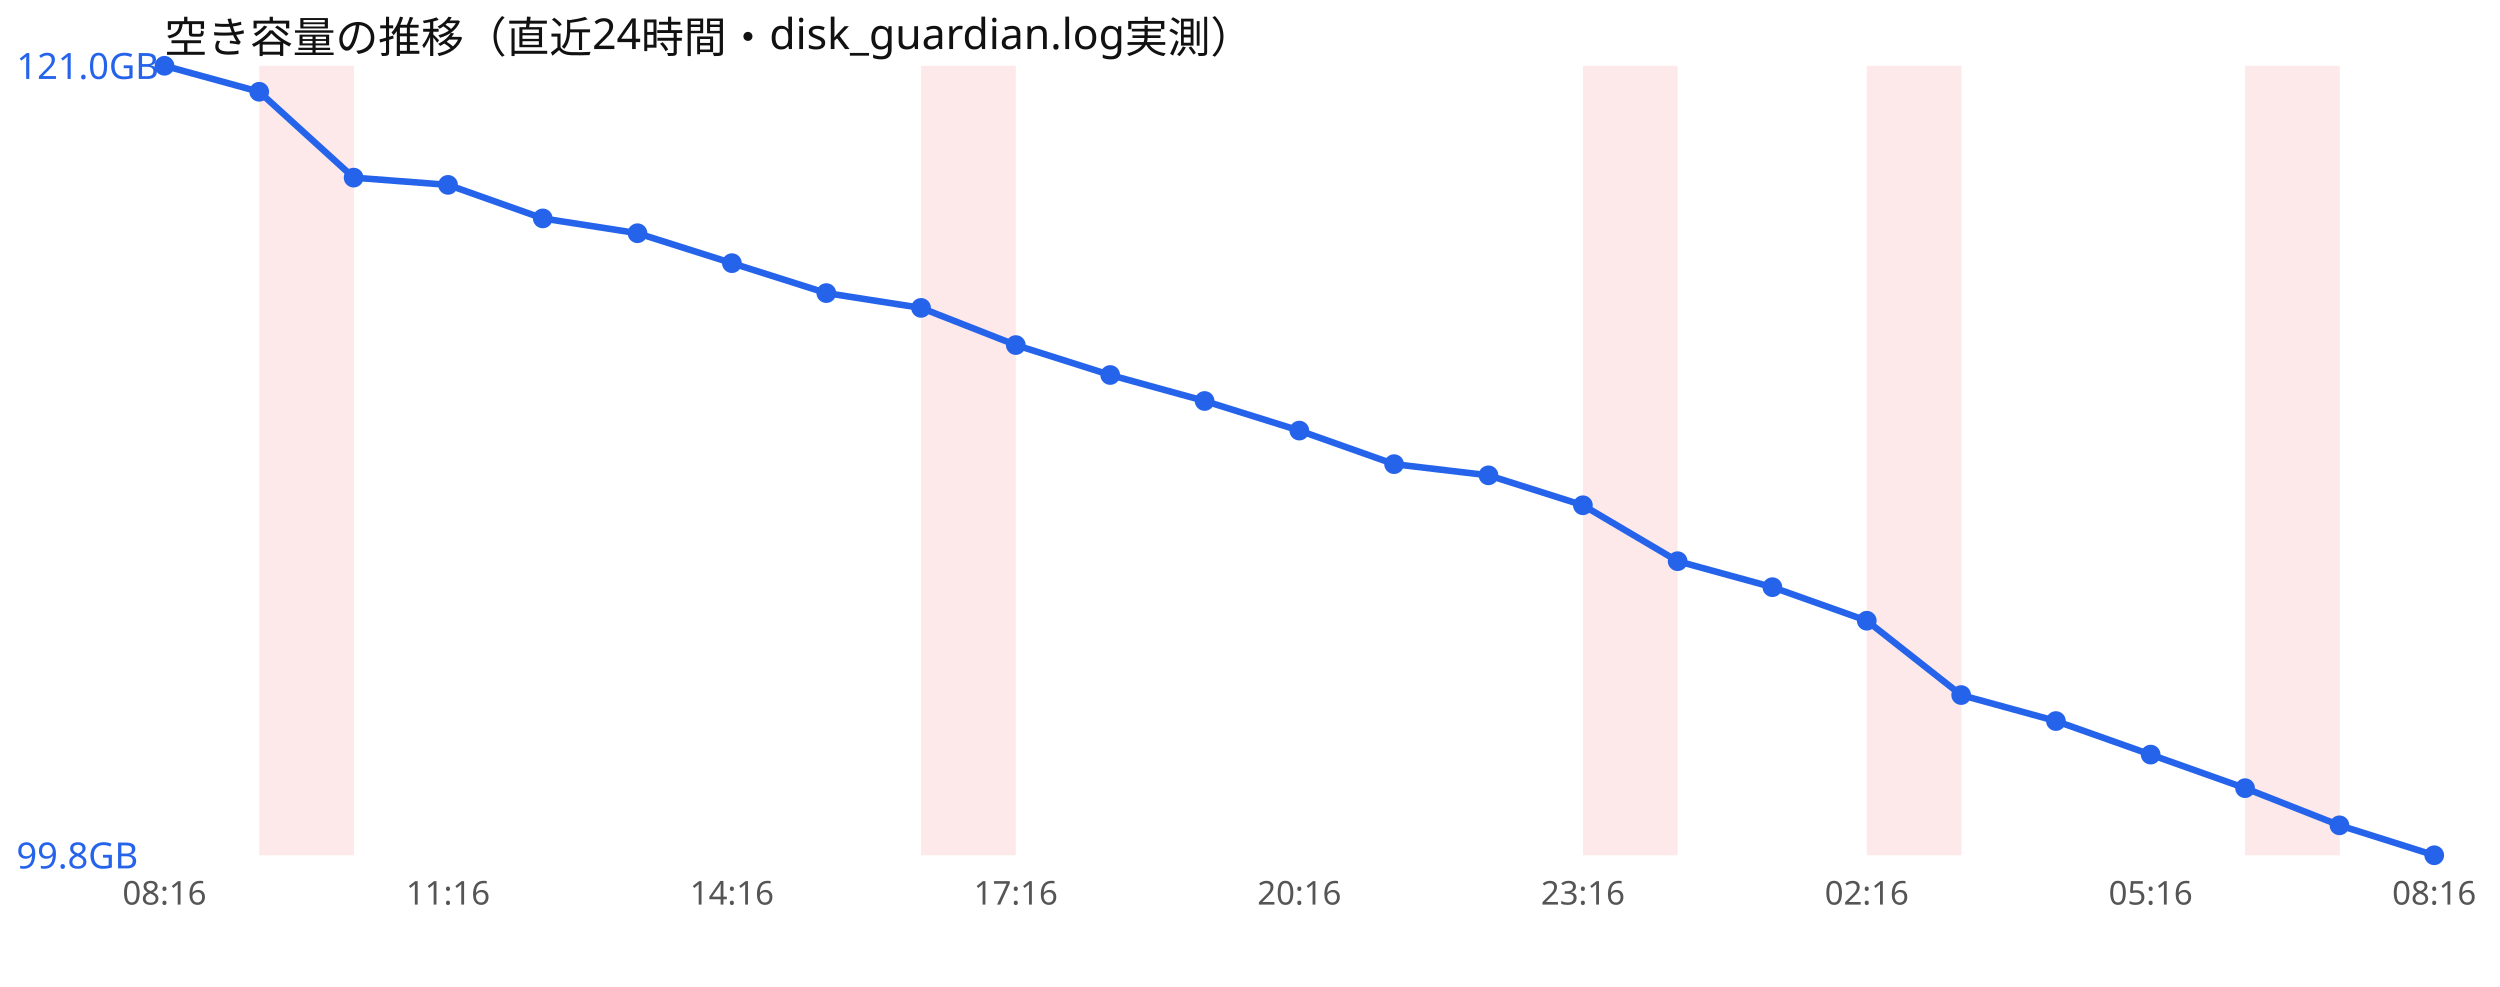
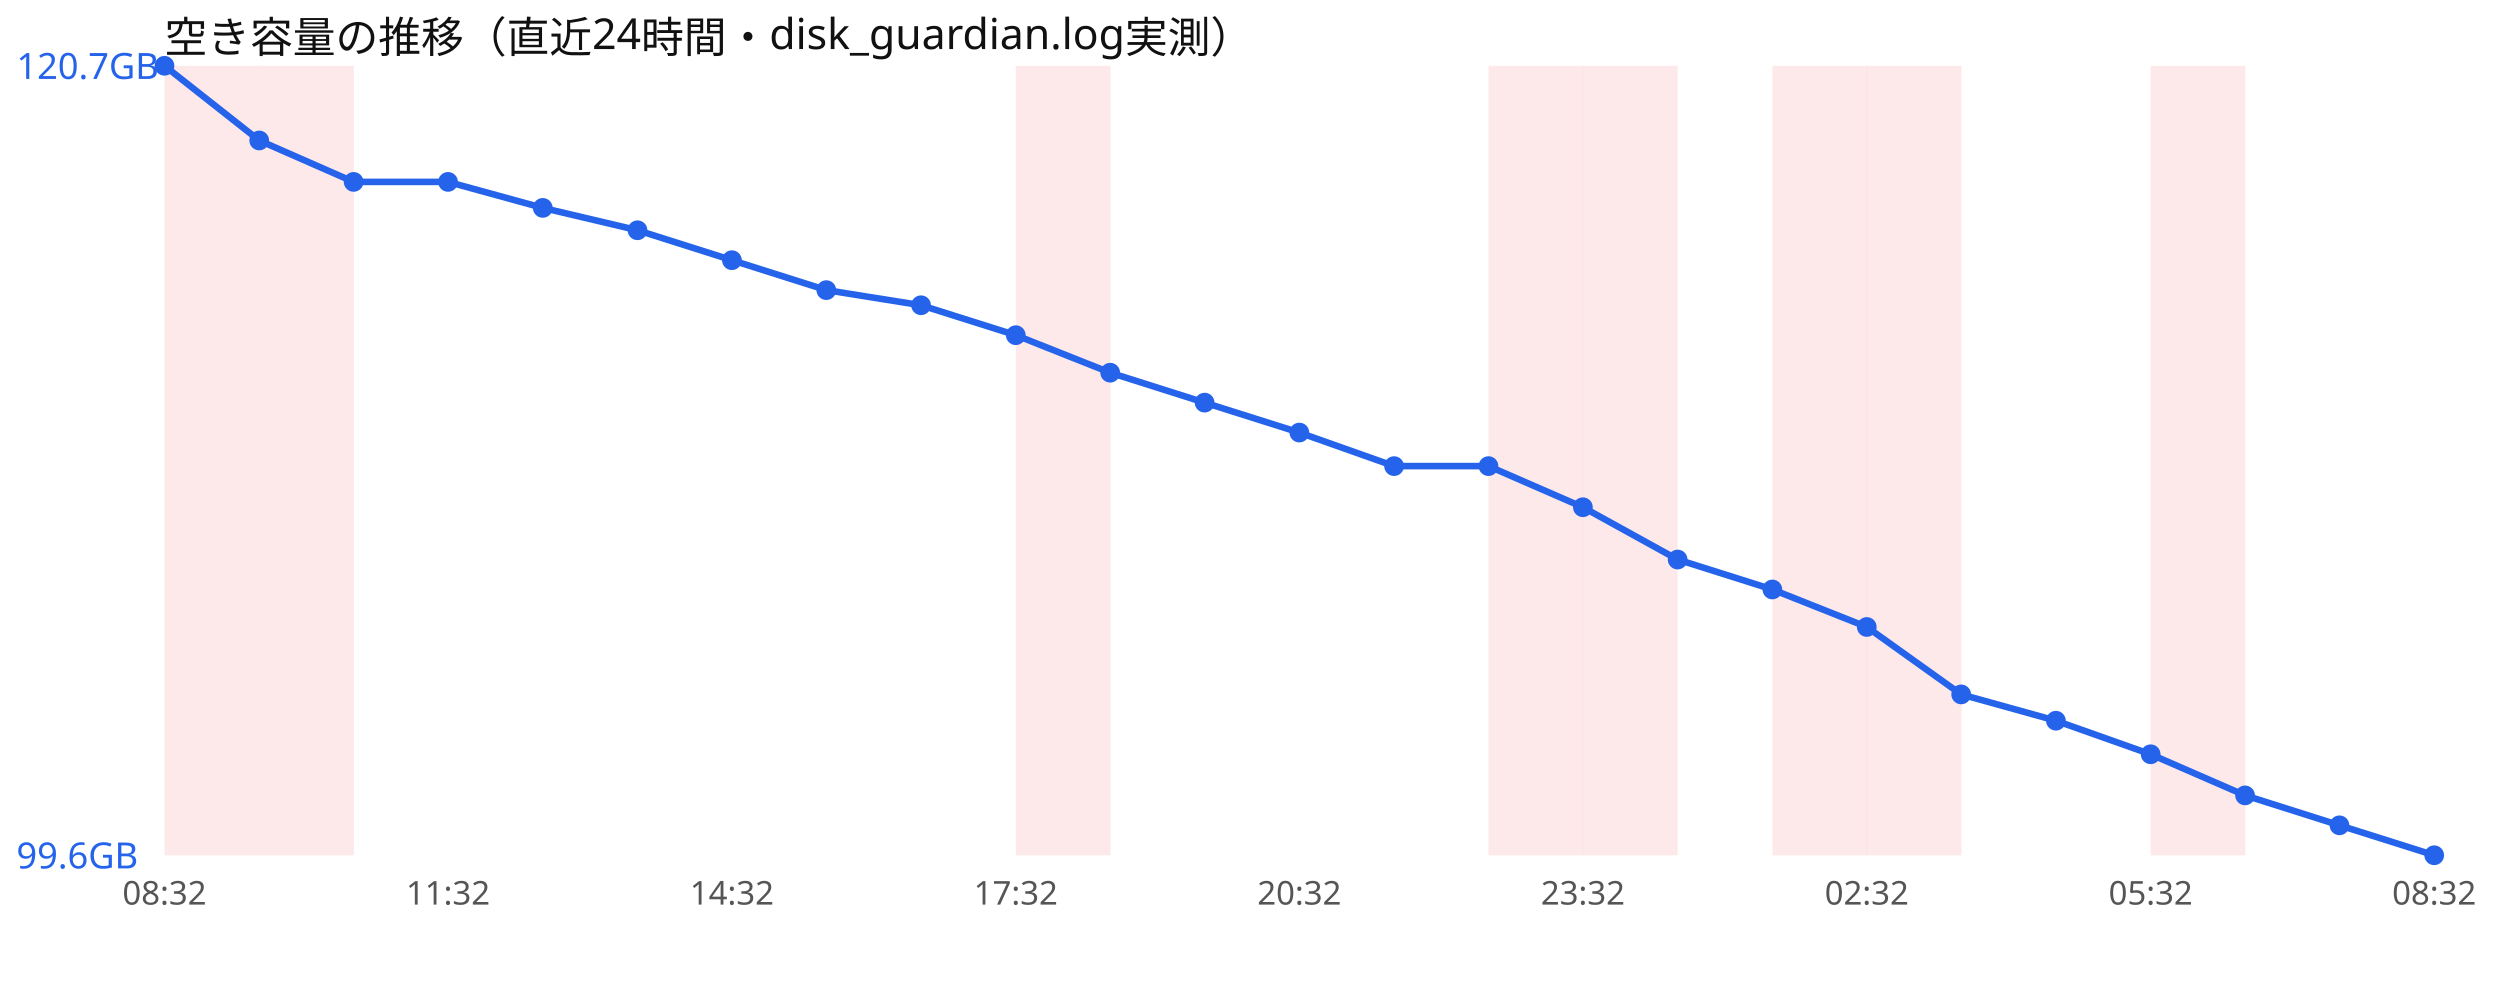
<svg xmlns="http://www.w3.org/2000/svg" width="760" height="300" viewBox="0 0 760 300" font-family="sans-serif">
  <rect width="760" height="300" fill="#ffffff" />
  <text x="50" y="16" font-size="13" fill="#111">空き容量の推移（直近24時間・disk_guardian.log実測）</text>
+   <rect x="50.0" y="20" width="28.8" height="240" fill="#ef4444" opacity="0.12" />
  <rect x="78.8" y="20" width="28.8" height="240" fill="#ef4444" opacity="0.12" />
-   <rect x="280.0" y="20" width="28.8" height="240" fill="#ef4444" opacity="0.12" />
+   <rect x="308.8" y="20" width="28.8" height="240" fill="#ef4444" opacity="0.12" />
+   <rect x="452.5" y="20" width="28.8" height="240" fill="#ef4444" opacity="0.12" />
  <rect x="481.2" y="20" width="28.8" height="240" fill="#ef4444" opacity="0.12" />
+   <rect x="538.8" y="20" width="28.8" height="240" fill="#ef4444" opacity="0.12" />
  <rect x="567.5" y="20" width="28.8" height="240" fill="#ef4444" opacity="0.12" />
-   <rect x="682.5" y="20" width="28.8" height="240" fill="#ef4444" opacity="0.12" />
-   <polyline points="50.0,20.0 78.8,27.9 107.5,54.0 136.2,56.2 165.0,66.4 193.8,70.9 222.5,80.0 251.2,89.1 280.0,93.6 308.8,104.9 337.5,114.0 366.2,121.9 395.0,130.9 423.8,141.1 452.5,144.5 481.2,153.6 510.0,170.6 538.8,178.5 567.5,188.7 596.2,211.3 625.0,219.2 653.8,229.4 682.5,239.6 711.2,250.9 740.0,260.0" fill="none" stroke="#2563eb" stroke-width="2" />
+   <rect x="653.8" y="20" width="28.8" height="240" fill="#ef4444" opacity="0.12" />
+   <polyline points="50.0,20.0 78.8,42.7 107.5,55.3 136.2,55.3 165.0,63.2 193.8,70.0 222.5,79.1 251.2,88.2 280.0,92.8 308.8,101.9 337.5,113.3 366.2,122.4 395.0,131.5 423.8,141.7 452.5,141.7 481.2,154.2 510.0,170.1 538.8,179.2 567.5,190.6 596.2,211.1 625.0,219.1 653.8,229.3 682.5,241.8 711.2,250.9 740.0,260.0" fill="none" stroke="#2563eb" stroke-width="2" />
  <circle cx="50.0" cy="20.0" r="3" fill="#2563eb" />
-   <circle cx="78.8" cy="27.9" r="3" fill="#2563eb" />
-   <circle cx="107.5" cy="54.0" r="3" fill="#2563eb" />
-   <circle cx="136.2" cy="56.2" r="3" fill="#2563eb" />
-   <circle cx="165.0" cy="66.4" r="3" fill="#2563eb" />
-   <circle cx="193.8" cy="70.9" r="3" fill="#2563eb" />
-   <circle cx="222.5" cy="80.0" r="3" fill="#2563eb" />
-   <circle cx="251.2" cy="89.1" r="3" fill="#2563eb" />
-   <circle cx="280.0" cy="93.6" r="3" fill="#2563eb" />
-   <circle cx="308.8" cy="104.9" r="3" fill="#2563eb" />
-   <circle cx="337.5" cy="114.0" r="3" fill="#2563eb" />
-   <circle cx="366.2" cy="121.9" r="3" fill="#2563eb" />
-   <circle cx="395.0" cy="130.9" r="3" fill="#2563eb" />
-   <circle cx="423.8" cy="141.1" r="3" fill="#2563eb" />
-   <circle cx="452.5" cy="144.5" r="3" fill="#2563eb" />
-   <circle cx="481.2" cy="153.6" r="3" fill="#2563eb" />
-   <circle cx="510.0" cy="170.6" r="3" fill="#2563eb" />
-   <circle cx="538.8" cy="178.5" r="3" fill="#2563eb" />
-   <circle cx="567.5" cy="188.7" r="3" fill="#2563eb" />
-   <circle cx="596.2" cy="211.3" r="3" fill="#2563eb" />
-   <circle cx="625.0" cy="219.2" r="3" fill="#2563eb" />
-   <circle cx="653.8" cy="229.4" r="3" fill="#2563eb" />
-   <circle cx="682.5" cy="239.6" r="3" fill="#2563eb" />
+   <circle cx="78.8" cy="42.7" r="3" fill="#2563eb" />
+   <circle cx="107.5" cy="55.3" r="3" fill="#2563eb" />
+   <circle cx="136.2" cy="55.3" r="3" fill="#2563eb" />
+   <circle cx="165.0" cy="63.2" r="3" fill="#2563eb" />
+   <circle cx="193.8" cy="70.0" r="3" fill="#2563eb" />
+   <circle cx="222.5" cy="79.1" r="3" fill="#2563eb" />
+   <circle cx="251.2" cy="88.2" r="3" fill="#2563eb" />
+   <circle cx="280.0" cy="92.8" r="3" fill="#2563eb" />
+   <circle cx="308.8" cy="101.9" r="3" fill="#2563eb" />
+   <circle cx="337.5" cy="113.3" r="3" fill="#2563eb" />
+   <circle cx="366.2" cy="122.4" r="3" fill="#2563eb" />
+   <circle cx="395.0" cy="131.5" r="3" fill="#2563eb" />
+   <circle cx="423.8" cy="141.7" r="3" fill="#2563eb" />
+   <circle cx="452.5" cy="141.7" r="3" fill="#2563eb" />
+   <circle cx="481.2" cy="154.2" r="3" fill="#2563eb" />
+   <circle cx="510.0" cy="170.1" r="3" fill="#2563eb" />
+   <circle cx="538.8" cy="179.2" r="3" fill="#2563eb" />
+   <circle cx="567.5" cy="190.6" r="3" fill="#2563eb" />
+   <circle cx="596.2" cy="211.1" r="3" fill="#2563eb" />
+   <circle cx="625.0" cy="219.1" r="3" fill="#2563eb" />
+   <circle cx="653.8" cy="229.3" r="3" fill="#2563eb" />
+   <circle cx="682.5" cy="241.8" r="3" fill="#2563eb" />
  <circle cx="711.2" cy="250.9" r="3" fill="#2563eb" />
  <circle cx="740.0" cy="260.0" r="3" fill="#2563eb" />
-   <text x="5" y="24.0" font-size="11" fill="#2563eb">121.0GB</text>
-   <text x="5" y="264.0" font-size="11" fill="#2563eb">99.8GB</text>
-   <text x="50.0" y="275" font-size="10" fill="#555" text-anchor="middle">08:16</text>
-   <text x="136.2" y="275" font-size="10" fill="#555" text-anchor="middle">11:16</text>
-   <text x="222.5" y="275" font-size="10" fill="#555" text-anchor="middle">14:16</text>
-   <text x="308.8" y="275" font-size="10" fill="#555" text-anchor="middle">17:16</text>
-   <text x="395.0" y="275" font-size="10" fill="#555" text-anchor="middle">20:16</text>
-   <text x="481.2" y="275" font-size="10" fill="#555" text-anchor="middle">23:16</text>
-   <text x="567.5" y="275" font-size="10" fill="#555" text-anchor="middle">02:16</text>
-   <text x="653.8" y="275" font-size="10" fill="#555" text-anchor="middle">05:16</text>
-   <text x="740.0" y="275" font-size="10" fill="#555" text-anchor="middle">08:16</text>
+   <text x="5" y="24.0" font-size="11" fill="#2563eb">120.7GB</text>
+   <text x="5" y="264.0" font-size="11" fill="#2563eb">99.6GB</text>
+   <text x="50.0" y="275" font-size="10" fill="#555" text-anchor="middle">08:32</text>
+   <text x="136.2" y="275" font-size="10" fill="#555" text-anchor="middle">11:32</text>
+   <text x="222.5" y="275" font-size="10" fill="#555" text-anchor="middle">14:32</text>
+   <text x="308.8" y="275" font-size="10" fill="#555" text-anchor="middle">17:32</text>
+   <text x="395.0" y="275" font-size="10" fill="#555" text-anchor="middle">20:32</text>
+   <text x="481.2" y="275" font-size="10" fill="#555" text-anchor="middle">23:32</text>
+   <text x="567.5" y="275" font-size="10" fill="#555" text-anchor="middle">02:32</text>
+   <text x="653.8" y="275" font-size="10" fill="#555" text-anchor="middle">05:32</text>
+   <text x="740.0" y="275" font-size="10" fill="#555" text-anchor="middle">08:32</text>
</svg>
